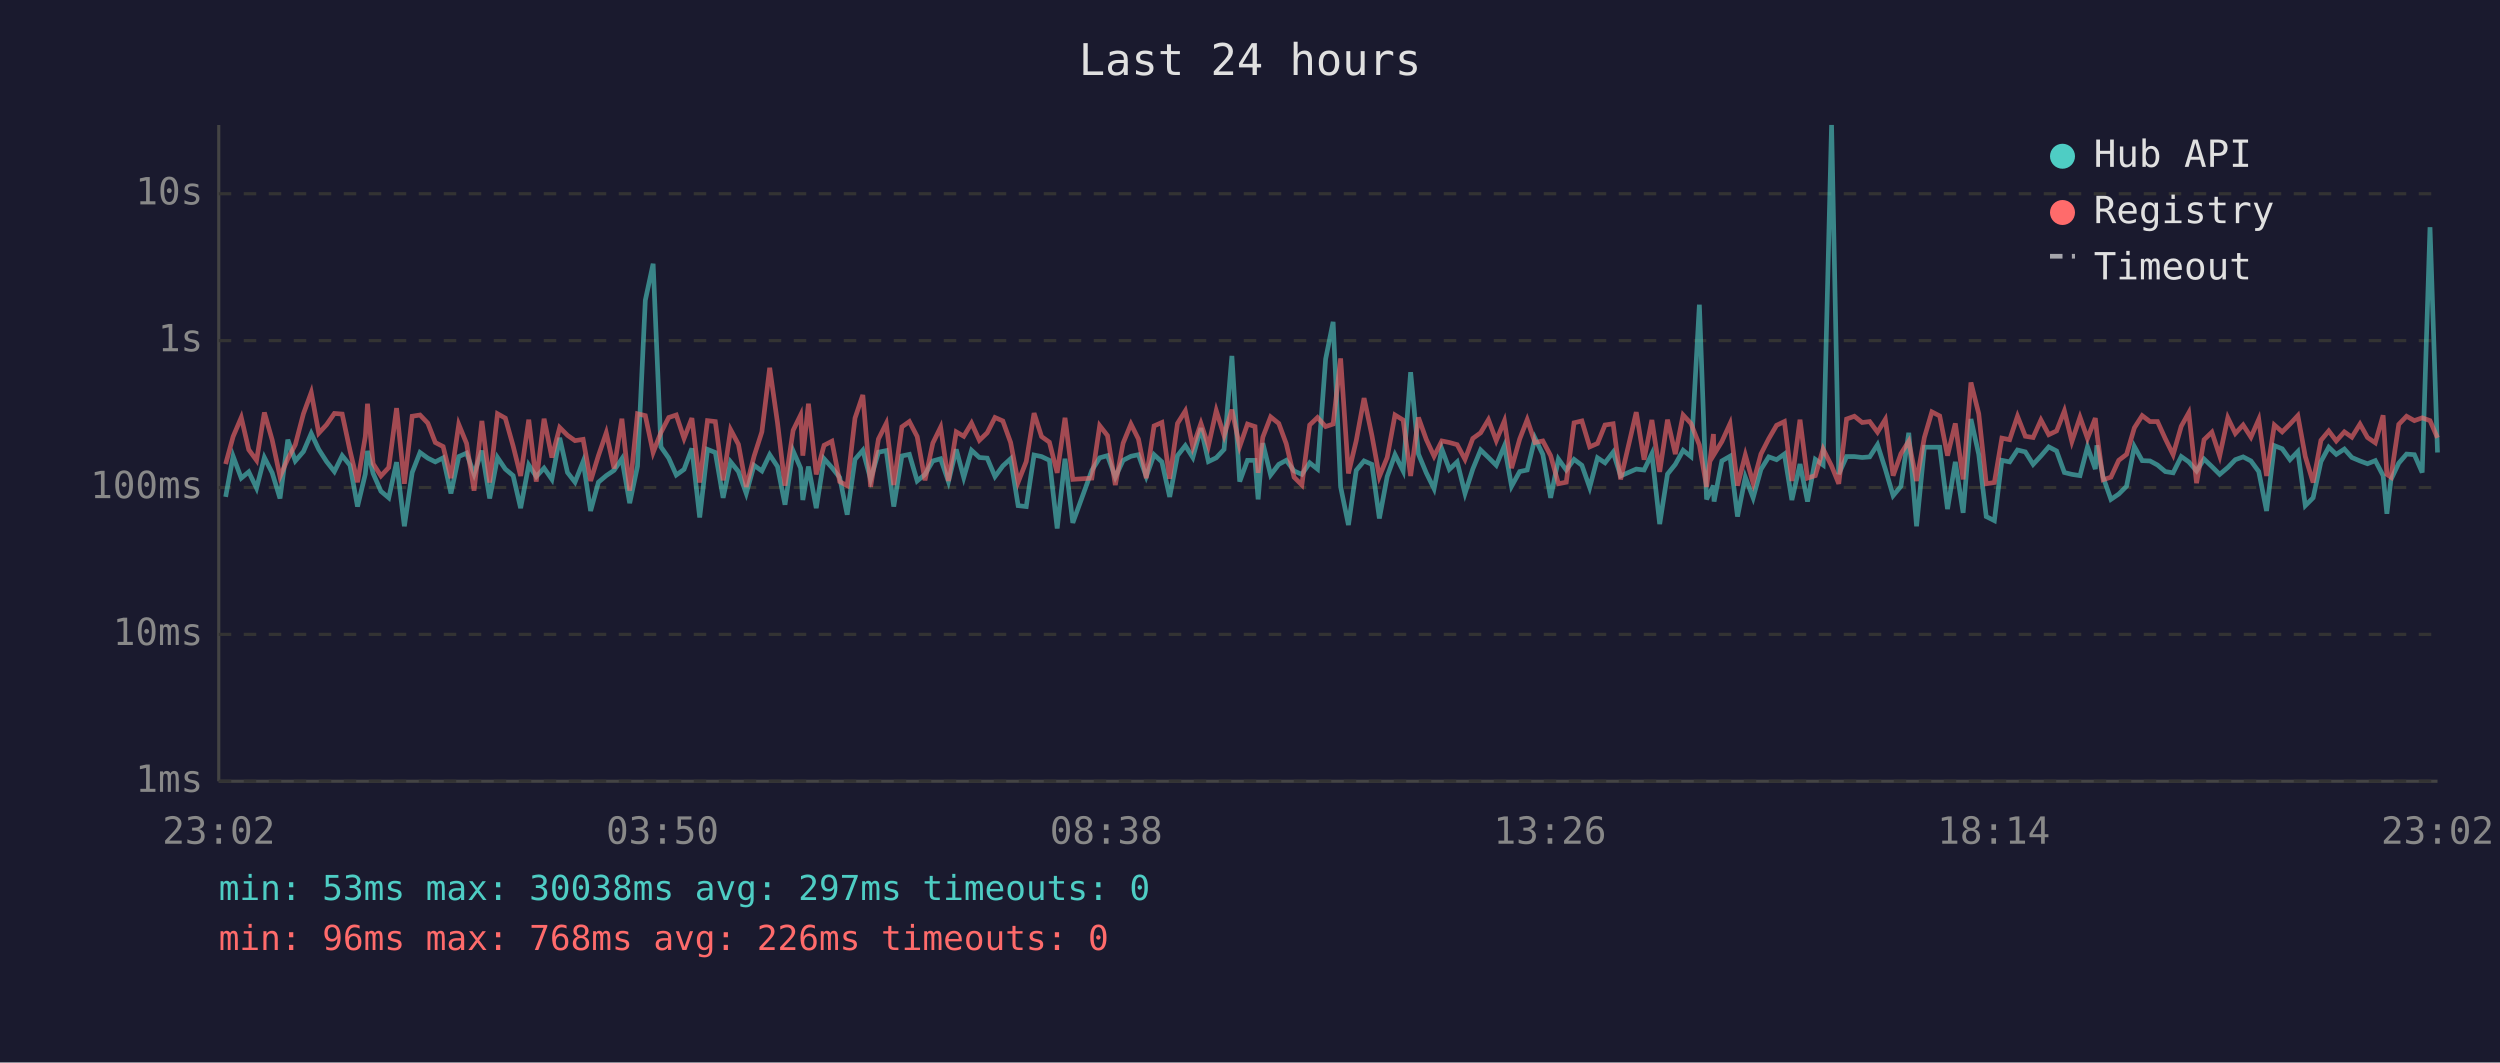
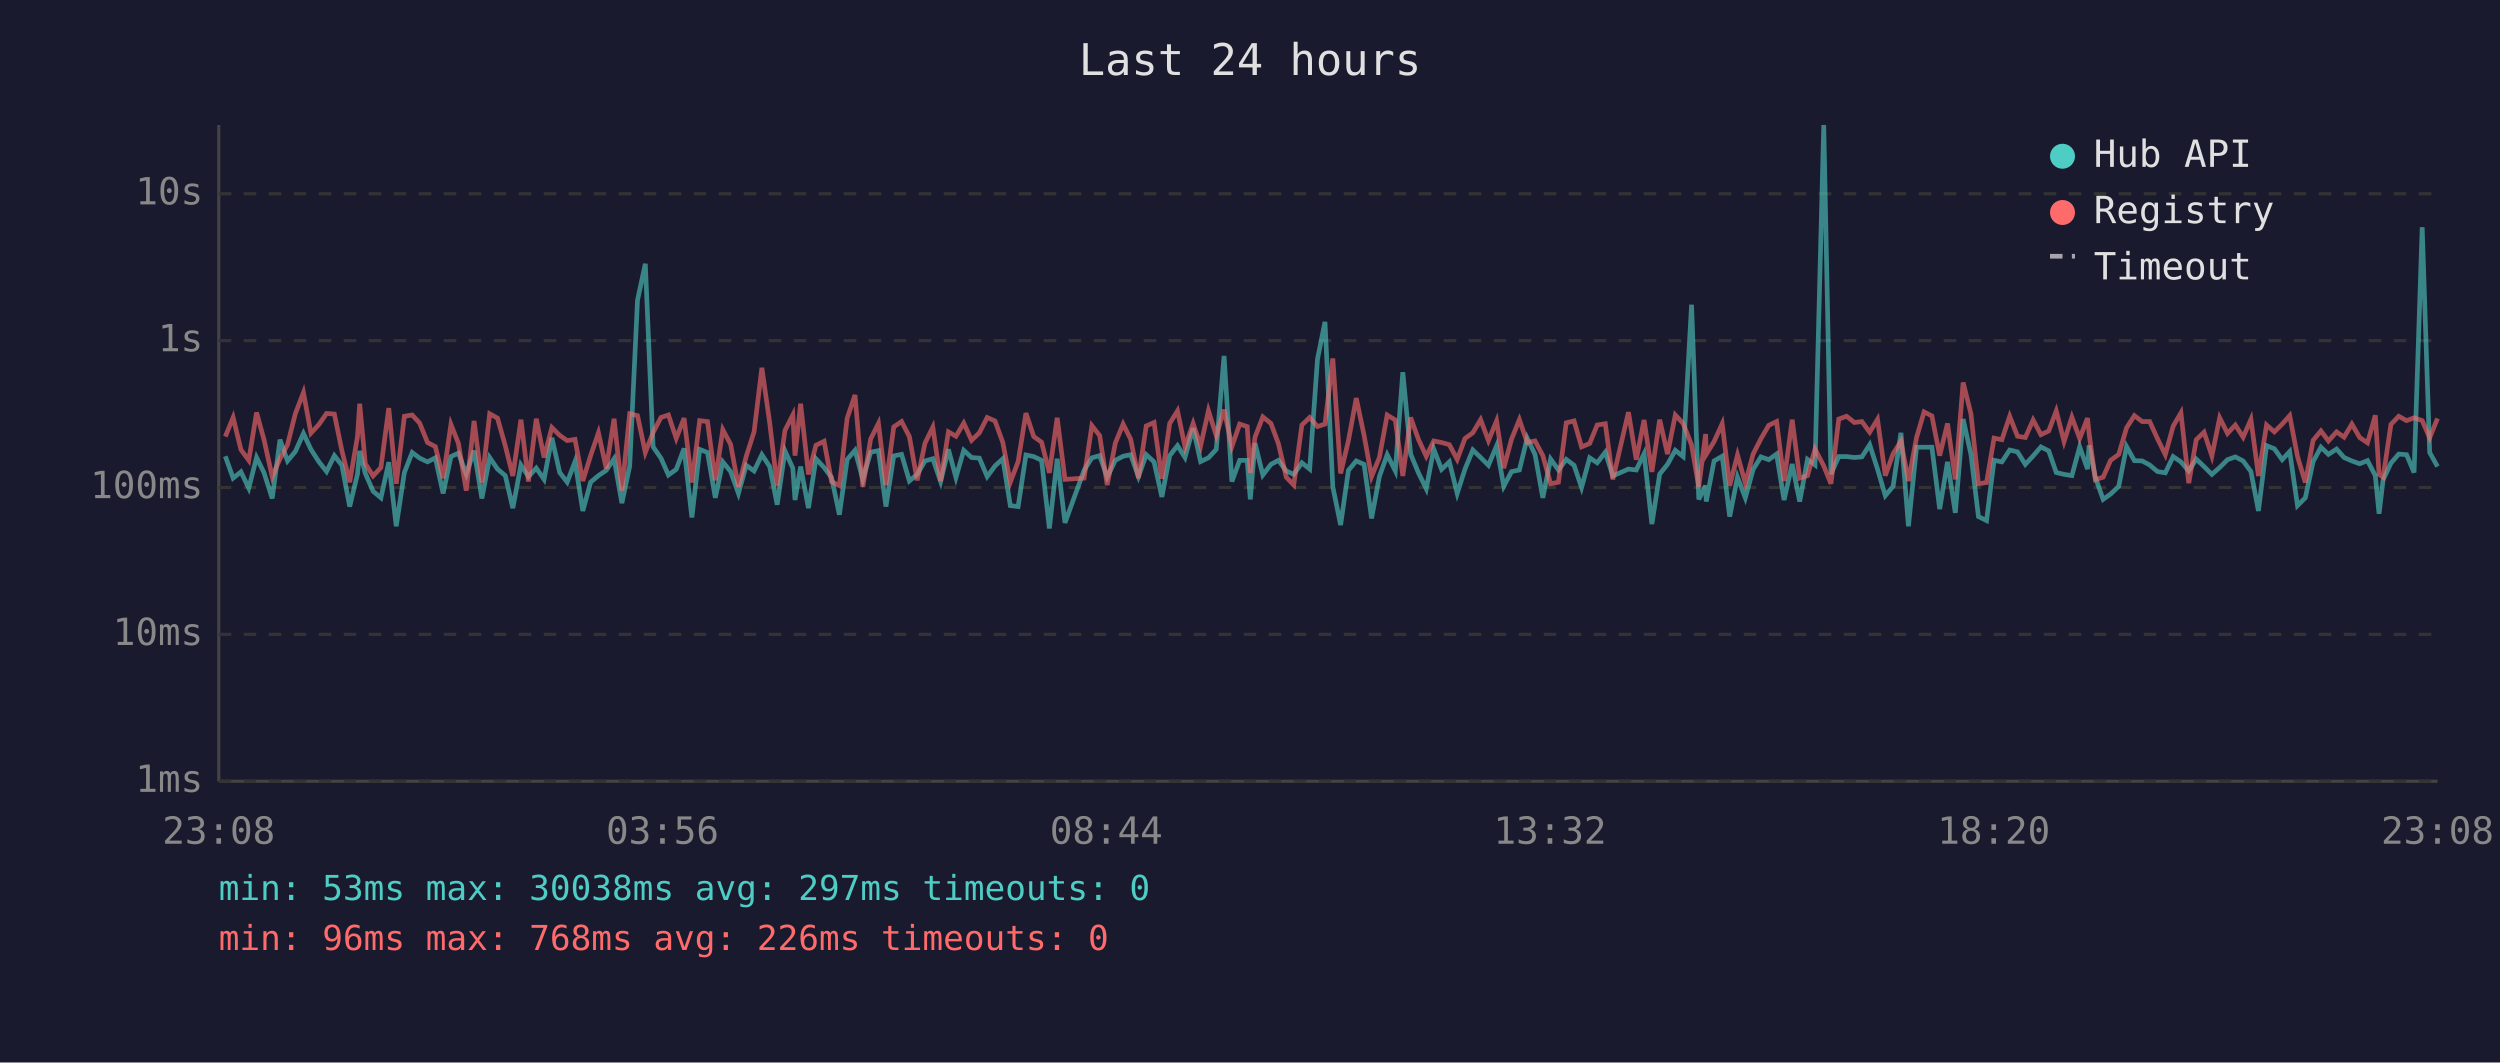
<svg xmlns="http://www.w3.org/2000/svg" viewBox="0 0 800 340" font-family="monospace" font-size="12">
  <rect width="800" height="340" fill="#1a1a2e" />
  <text x="400" y="24" fill="#e0e0e0" font-size="14" text-anchor="middle">Last 24 hours</text>
  <line x1="70" y1="40" x2="70" y2="250" stroke="#444" stroke-width="1" />
  <line x1="70" y1="250" x2="780" y2="250" stroke="#444" stroke-width="1" />
  <line x1="70" y1="250" x2="780" y2="250" stroke="#333" stroke-width="1" stroke-dasharray="4" />
  <text x="65" y="250" fill="#888" text-anchor="end" dominant-baseline="middle">1ms</text>
  <line x1="70" y1="203" x2="780" y2="203" stroke="#333" stroke-width="1" stroke-dasharray="4" />
  <text x="65" y="203" fill="#888" text-anchor="end" dominant-baseline="middle">10ms</text>
  <line x1="70" y1="156" x2="780" y2="156" stroke="#333" stroke-width="1" stroke-dasharray="4" />
  <text x="65" y="156" fill="#888" text-anchor="end" dominant-baseline="middle">100ms</text>
  <line x1="70" y1="109" x2="780" y2="109" stroke="#333" stroke-width="1" stroke-dasharray="4" />
  <text x="65" y="109" fill="#888" text-anchor="end" dominant-baseline="middle">1s</text>
  <line x1="70" y1="62" x2="780" y2="62" stroke="#333" stroke-width="1" stroke-dasharray="4" />
  <text x="65" y="62" fill="#888" text-anchor="end" dominant-baseline="middle">10s</text>
-   <text x="70" y="270" fill="#888" text-anchor="middle">23:02</text>
-   <text x="212" y="270" fill="#888" text-anchor="middle">03:50</text>
-   <text x="354" y="270" fill="#888" text-anchor="middle">08:38</text>
-   <text x="496" y="270" fill="#888" text-anchor="middle">13:26</text>
-   <text x="638" y="270" fill="#888" text-anchor="middle">18:14</text>
-   <text x="780" y="270" fill="#888" text-anchor="middle">23:02</text>
-   <polyline points="72.2,159.0 74.6,146.0 77.2,153.0 79.6,151.0 82.1,156.2 84.6,146.4 87.1,151.3 89.6,159.5 92.1,140.7 94.5,147.5 97.1,144.5 99.6,138.7 102.0,143.8 104.5,147.7 107.0,150.9 109.5,145.8 112.0,148.9 114.4,162.1 116.9,151.7 117.6,144.3 119.4,151.5 121.9,157.2 124.4,159.3 126.9,147.9 129.4,168.4 131.9,151.2 134.4,144.8 136.9,146.6 139.3,147.8 141.8,146.5 144.3,157.9 146.8,146.1 149.3,145.0 151.7,151.7 154.2,144.2 156.7,159.5 159.2,146.4 161.7,150.1 164.2,152.2 166.6,162.6 169.2,148.8 171.6,152.5 174.1,149.8 176.6,153.4 179.1,140.1 181.6,151.2 184.0,154.3 186.6,147.7 189.0,163.5 191.5,154.3 194.0,152.2 196.5,150.5 199.0,146.8 201.5,161.0 204.0,149.2 206.5,96.1 209.0,84.4 211.5,143.0 214.0,146.6 216.4,152.0 218.9,150.2 221.4,143.5 223.9,165.6 226.4,143.8 228.9,144.8 231.4,159.3 233.8,147.8 236.3,150.9 238.8,157.9 241.3,148.9 243.8,150.7 246.3,145.5 248.8,149.3 251.2,161.5 253.8,144.3 256.2,149.8 256.9,160.0 258.7,149.3 261.2,162.6 263.7,146.8 266.2,149.6 268.7,152.8 271.1,164.7 273.6,147.0 276.1,144.1 278.6,153.4 281.1,144.7 283.6,144.2 286.0,162.1 288.6,145.9 291.0,145.4 293.5,153.9 296.0,151.8 298.5,147.5 301.0,146.8 303.5,154.1 306.0,143.8 308.4,152.8 310.9,144.1 313.4,146.4 315.9,146.6 318.4,152.5 320.9,149.1 323.4,146.8 325.8,161.8 328.4,162.1 330.9,145.6 333.3,146.1 335.8,147.3 338.3,169.1 340.8,146.8 343.3,167.3 349.4,150.5 351.9,146.5 354.4,145.8 356.9,152.7 359.4,147.3 361.9,146.0 364.3,145.5 366.8,152.5 369.3,145.5 371.8,147.8 374.3,159.0 376.8,145.8 379.3,142.6 381.7,146.4 384.3,137.0 386.7,147.7 389.2,146.5 391.7,143.8 394.2,113.9 396.7,154.1 399.2,147.3 401.6,147.3 402.6,159.8 404.1,141.8 406.6,152.0 409.2,148.6 411.6,147.3 414.1,150.7 416.6,151.8 419.1,148.1 421.6,150.1 424.2,114.9 426.6,103.0 429.0,155.8 431.5,168.0 434.0,150.5 436.5,147.5 439.0,148.6 441.4,165.9 443.9,152.5 446.4,145.5 449.0,150.7 451.4,119.1 453.9,145.3 456.4,151.3 458.9,156.4 461.4,143.7 463.8,150.2 466.3,147.8 468.8,157.9 471.3,150.1 473.8,144.0 476.3,146.4 478.8,148.9 481.4,142.7 483.7,155.6 486.3,150.9 488.7,150.4 491.2,140.2 493.7,145.4 496.2,159.3 498.7,146.9 501.2,150.4 503.7,147.0 506.2,148.9 508.7,156.0 511.2,146.5 513.6,148.1 516.2,144.7 518.6,152.3 523.6,150.1 526.1,150.4 528.6,145.2 531.1,167.7 533.6,151.7 536.1,148.6 538.6,144.1 541.1,146.1 543.8,97.5 546.1,159.8 548.3,155.4 548.5,160.5 551.0,147.5 553.6,146.0 556.0,165.3 558.5,152.7 561.0,159.3 563.5,150.2 566.0,146.2 568.5,147.1 571.0,145.3 573.4,160.0 576.0,148.5 578.4,160.5 580.9,147.0 583.4,148.8 586.1,40.0 588.4,151.7 590.9,146.1 593.4,146.1 595.9,146.4 598.3,146.2 600.8,142.3 603.3,150.1 605.8,158.6 608.3,155.6 610.8,138.5 613.3,168.4 615.8,143.1 618.2,143.1 620.7,143.1 623.2,162.9 625.7,147.8 628.2,164.1 630.7,134.1 633.2,145.4 635.6,165.3 638.2,166.6 640.6,147.3 643.1,147.8 645.6,144.0 648.1,144.6 650.6,148.6 653.1,145.9 655.6,143.0 658.1,144.3 660.6,151.2 663.0,151.8 665.6,152.2 668.0,143.0 670.5,150.1 671.0,142.5 673.0,152.7 675.5,159.8 678.0,158.1 680.5,155.6 683.0,142.9 685.5,147.4 688.0,147.5 690.4,148.8 692.9,150.9 695.4,151.3 698.0,146.1 700.4,147.8 702.9,150.7 705.3,146.9 707.8,149.3 710.3,151.8 712.9,149.6 715.3,147.1 717.8,146.2 720.3,147.5 722.8,150.9 725.3,163.5 727.8,142.6 730.3,143.6 732.8,147.1 735.3,144.5 737.7,161.8 740.2,159.3 742.7,147.7 745.2,143.1 747.6,145.4 750.2,143.7 752.6,146.4 755.2,147.5 757.6,148.4 760.1,147.4 762.6,152.2 763.8,164.4 765.1,153.5 767.6,148.2 770.1,145.3 772.6,145.5 775.1,151.2 777.6,72.7 780.0,144.8" fill="none" stroke="#4ecdc4" stroke-width="1.5" opacity="0.6" />
-   <polyline points="72.2,148.5 74.6,139.7 77.2,133.6 79.6,143.9 82.1,147.3 84.6,132.0 87.1,140.8 89.6,152.5 92.1,146.8 94.5,142.3 97.1,132.4 99.6,125.6 102.0,138.6 104.5,135.9 107.0,132.3 109.5,132.5 112.0,144.2 114.4,154.3 116.9,139.7 117.6,129.2 119.4,148.4 121.9,152.3 124.4,149.6 126.9,130.6 129.4,154.8 131.9,133.2 134.4,132.8 136.9,135.4 139.3,141.6 141.8,142.9 144.3,153.0 146.8,135.8 149.3,141.9 151.7,157.0 154.2,134.7 156.7,154.4 159.2,132.4 161.7,133.8 164.2,142.7 166.6,152.3 169.2,134.3 171.6,154.1 174.1,134.0 176.6,146.4 179.1,136.8 181.6,139.3 184.0,141.0 186.6,140.6 189.0,153.9 191.5,145.8 194.0,138.5 196.5,149.9 199.0,134.0 201.5,157.0 204.0,132.4 206.5,133.0 209.0,144.8 211.5,138.4 214.0,133.6 216.4,132.8 218.9,140.3 221.4,133.8 223.9,154.4 226.4,134.6 228.9,134.9 231.4,153.7 233.8,137.5 236.3,142.2 238.8,155.8 241.3,146.0 243.8,138.2 246.3,117.7 248.8,135.3 251.2,155.4 253.8,137.7 256.2,132.8 256.9,145.8 258.7,129.2 261.2,151.8 263.7,142.5 266.2,141.2 268.7,154.1 271.1,155.4 273.6,133.8 276.1,126.4 278.6,155.8 281.1,140.5 283.6,135.5 286.0,155.2 288.6,136.6 291.0,134.9 293.5,139.7 296.0,153.7 298.5,141.8 301.0,136.7 303.5,153.9 306.0,138.2 308.4,139.6 310.9,135.4 313.4,140.9 315.9,138.5 318.4,133.6 320.9,134.7 323.4,141.6 325.8,154.3 328.4,147.7 330.9,132.2 333.3,139.7 335.8,141.5 338.3,151.3 340.8,133.7 343.3,153.4 349.4,153.0 351.9,136.2 354.4,139.4 356.9,155.2 359.4,141.8 361.9,135.7 364.3,140.5 366.8,153.0 369.3,136.3 371.8,135.2 374.3,153.2 376.8,135.5 379.3,131.5 381.7,143.0 384.3,135.5 386.7,142.7 389.2,131.4 391.7,139.4 394.2,131.1 396.7,142.9 399.2,135.7 401.6,136.5 402.6,151.3 404.1,139.9 406.6,133.4 409.2,135.5 411.6,142.0 414.1,152.7 416.6,155.2 419.1,136.0 421.6,133.6 424.2,136.5 426.6,135.7 429.0,114.7 431.5,151.5 434.0,141.0 436.5,127.4 439.0,139.3 441.4,152.5 443.9,146.4 446.4,132.8 449.0,134.4 451.4,152.3 453.9,133.6 456.4,140.6 458.9,146.0 461.4,141.1 463.8,141.6 466.3,142.3 468.8,147.0 471.3,140.3 473.8,138.5 476.3,134.3 478.8,141.0 481.4,134.7 483.7,149.8 486.3,140.5 488.7,134.3 491.2,141.6 493.7,141.1 496.2,145.8 498.7,154.8 501.2,154.3 503.7,135.3 506.2,134.7 508.7,143.0 511.2,141.9 513.6,136.0 516.2,135.6 518.6,153.4 523.6,131.9 526.1,147.1 528.6,134.4 531.1,151.0 533.6,134.3 536.1,145.3 538.6,132.8 541.1,135.5 543.8,142.4 546.1,155.8 548.3,138.9 548.5,145.4 551.0,141.3 553.6,135.6 556.0,155.4 558.5,145.6 561.0,154.6 563.5,145.3 566.0,140.4 568.5,136.1 571.0,134.9 573.4,153.9 576.0,134.3 578.4,153.0 580.9,152.2 583.4,143.7 586.1,149.1 588.4,154.8 590.9,134.1 593.4,133.2 595.9,135.2 598.3,134.9 600.8,138.3 603.3,134.2 605.8,152.2 608.3,145.2 610.8,141.2 613.3,153.9 615.8,140.0 618.2,131.8 620.7,133.1 623.2,145.8 625.7,135.5 628.2,153.4 630.7,122.4 633.2,132.4 635.6,154.8 638.2,154.4 640.6,140.2 643.1,140.7 645.6,133.2 648.1,139.6 650.6,140.0 653.1,134.4 655.6,139.1 658.1,137.9 660.6,131.5 663.0,141.3 665.6,133.5 668.0,140.3 670.5,133.8 671.0,138.6 673.0,153.5 675.5,152.7 678.0,147.3 680.5,145.4 683.0,136.9 685.5,133.0 688.0,134.9 690.4,134.9 692.9,140.4 695.4,145.5 698.0,136.4 700.4,132.1 702.9,154.6 705.3,140.7 707.8,138.3 710.3,145.9 712.9,133.7 715.3,138.7 717.8,136.0 720.3,139.9 722.8,134.2 725.3,152.3 727.8,136.0 730.3,138.2 732.8,135.7 735.3,133.0 737.7,146.1 740.2,154.4 742.7,140.9 745.2,137.9 747.6,141.1 750.2,138.2 752.6,139.9 755.2,135.7 757.6,140.0 760.1,141.7 762.6,132.9 763.8,151.8 765.1,152.7 767.6,135.8 770.1,133.2 772.6,134.6 775.1,133.7 777.6,134.6 780.0,140.1" fill="none" stroke="#ff6b6b" stroke-width="1.5" opacity="0.6" />
+   <text x="70" y="270" fill="#888" text-anchor="middle">23:08</text>
+   <text x="212" y="270" fill="#888" text-anchor="middle">03:56</text>
+   <text x="354" y="270" fill="#888" text-anchor="middle">08:44</text>
+   <text x="496" y="270" fill="#888" text-anchor="middle">13:32</text>
+   <text x="638" y="270" fill="#888" text-anchor="middle">18:20</text>
+   <text x="780" y="270" fill="#888" text-anchor="middle">23:08</text>
+   <polyline points="72.1,146.0 74.6,153.0 77.1,151.0 79.6,156.2 82.1,146.4 84.5,151.3 87.1,159.5 89.6,140.7 92.0,147.5 94.5,144.5 97.1,138.7 99.5,143.8 102.0,147.7 104.5,150.9 107.0,145.8 109.4,148.9 111.9,162.1 114.4,151.7 115.1,144.3 116.9,151.5 119.4,157.2 121.9,159.3 124.4,147.9 126.8,168.4 129.4,151.2 131.9,144.8 134.3,146.6 136.8,147.8 139.3,146.5 141.8,157.9 144.3,146.1 146.7,145.0 149.2,151.7 151.7,144.2 154.2,159.5 156.7,146.4 159.2,150.1 161.7,152.2 164.1,162.6 166.7,148.8 169.1,152.5 171.6,149.8 174.1,153.4 176.6,140.1 179.1,151.2 181.5,154.3 184.0,147.7 186.5,163.5 189.0,154.3 191.5,152.2 194.0,150.5 196.5,146.8 199.0,161.0 201.5,149.2 204.0,96.1 206.5,84.4 209.0,143.0 211.5,146.6 213.9,152.0 216.4,150.2 218.9,143.5 221.4,165.6 223.9,143.8 226.4,144.8 228.9,159.3 231.3,147.8 233.8,150.9 236.3,157.9 238.8,148.9 241.3,150.7 243.8,145.5 246.3,149.3 248.7,161.5 251.2,144.3 253.7,149.8 254.4,160.0 256.2,149.3 258.7,162.6 261.1,146.8 263.7,149.6 266.1,152.8 268.6,164.7 271.1,147.0 273.6,144.1 276.1,153.4 278.6,144.7 281.1,144.2 283.5,162.1 286.0,145.9 288.5,145.4 291.0,153.9 293.5,151.8 296.0,147.5 298.5,146.8 301.0,154.1 303.5,143.8 305.9,152.8 308.4,144.1 310.9,146.4 313.4,146.6 315.9,152.5 318.4,149.1 320.9,146.8 323.3,161.8 325.8,162.1 328.3,145.6 330.8,146.1 333.3,147.3 335.8,169.1 338.3,146.8 340.8,167.3 346.9,150.5 349.4,146.5 351.9,145.8 354.3,152.7 356.9,147.3 359.4,146.0 361.8,145.5 364.3,152.5 366.8,145.5 369.3,147.8 371.8,159.0 374.3,145.8 376.8,142.6 379.2,146.4 381.8,137.0 384.2,147.7 386.7,146.5 389.2,143.8 391.7,113.9 394.2,154.1 396.7,147.3 399.1,147.3 400.1,159.8 401.6,141.8 404.1,152.0 406.7,148.6 409.1,147.3 411.6,150.7 414.0,151.8 416.6,148.1 419.1,150.1 421.6,114.9 424.0,103.0 426.5,155.8 429.0,168.0 431.5,150.5 434.0,147.5 436.5,148.6 438.9,165.9 441.4,152.5 443.9,145.5 446.5,150.7 448.9,119.1 451.4,145.3 453.9,151.3 456.4,156.4 458.8,143.7 461.3,150.2 463.8,147.8 466.3,157.9 468.8,150.1 471.3,144.0 473.8,146.4 476.3,148.9 478.9,142.7 481.2,155.6 483.7,150.9 486.2,150.4 488.7,140.2 491.2,145.4 493.7,159.3 496.2,146.9 498.7,150.4 501.2,147.0 503.7,148.9 506.1,156.0 508.7,146.5 511.1,148.1 513.7,144.7 516.1,152.3 521.1,150.1 523.6,150.4 526.1,145.2 528.6,167.7 531.1,151.7 533.6,148.6 536.1,144.1 538.6,146.1 541.3,97.5 543.6,159.8 545.8,155.4 546.0,160.5 548.5,147.5 551.1,146.0 553.5,165.3 556.0,152.7 558.5,159.3 561.0,150.2 563.5,146.2 566.0,147.1 568.5,145.3 570.9,160.0 573.5,148.5 575.9,160.5 578.4,147.0 580.8,148.8 583.6,40.0 585.9,151.7 588.4,146.1 590.9,146.1 593.4,146.4 595.8,146.2 598.3,142.3 600.8,150.1 603.3,158.6 605.8,155.6 608.3,138.5 610.7,168.4 613.3,143.1 615.7,143.1 618.2,143.1 620.7,162.9 623.2,147.8 625.7,164.1 628.2,134.1 630.7,145.4 633.1,165.3 635.7,166.6 638.1,147.3 640.6,147.8 643.1,144.0 645.6,144.6 648.1,148.6 650.6,145.9 653.1,143.0 655.6,144.3 658.0,151.2 660.5,151.8 663.0,152.2 665.5,143.0 668.0,150.1 668.5,142.5 670.5,152.7 673.0,159.8 675.4,158.1 678.0,155.6 680.5,142.9 683.0,147.4 685.5,147.5 687.9,148.8 690.4,150.9 692.9,151.3 695.4,146.1 697.9,147.8 700.4,150.7 702.8,146.9 705.3,149.3 707.8,151.8 710.3,149.6 712.8,147.1 715.3,146.2 717.8,147.5 720.3,150.9 722.7,163.5 725.3,142.6 727.8,143.6 730.3,147.1 732.7,144.5 735.2,161.8 737.7,159.3 740.2,147.7 742.7,143.1 745.1,145.4 747.7,143.7 750.1,146.4 752.6,147.5 755.1,148.4 757.6,147.4 760.1,152.2 761.3,164.4 762.6,153.5 765.1,148.2 767.6,145.3 770.1,145.5 772.5,151.2 775.1,72.7 777.5,144.8 780.0,149.3" fill="none" stroke="#4ecdc4" stroke-width="1.5" opacity="0.6" />
+   <polyline points="72.1,139.7 74.6,133.6 77.1,143.9 79.6,147.3 82.1,132.0 84.5,140.8 87.1,152.5 89.6,146.8 92.0,142.3 94.5,132.4 97.1,125.6 99.5,138.6 102.0,135.9 104.5,132.3 107.0,132.5 109.4,144.2 111.9,154.3 114.4,139.7 115.1,129.2 116.9,148.4 119.4,152.3 121.9,149.6 124.4,130.6 126.8,154.8 129.4,133.2 131.9,132.8 134.3,135.4 136.8,141.6 139.3,142.9 141.8,153.0 144.3,135.8 146.7,141.9 149.2,157.0 151.7,134.7 154.2,154.4 156.7,132.4 159.2,133.8 161.7,142.7 164.1,152.3 166.7,134.3 169.1,154.1 171.6,134.0 174.1,146.4 176.6,136.8 179.1,139.3 181.5,141.0 184.0,140.6 186.5,153.9 189.0,145.8 191.5,138.5 194.0,149.9 196.5,134.0 199.0,157.0 201.5,132.4 204.0,133.0 206.5,144.8 209.0,138.4 211.5,133.6 213.9,132.8 216.4,140.3 218.9,133.8 221.4,154.4 223.9,134.6 226.4,134.9 228.9,153.7 231.3,137.5 233.8,142.2 236.3,155.8 238.8,146.0 241.3,138.2 243.8,117.7 246.3,135.3 248.7,155.4 251.2,137.7 253.7,132.8 254.4,145.8 256.2,129.2 258.7,151.8 261.1,142.5 263.7,141.2 266.1,154.1 268.6,155.4 271.1,133.8 273.6,126.4 276.1,155.8 278.6,140.5 281.1,135.5 283.5,155.2 286.0,136.6 288.5,134.9 291.0,139.7 293.5,153.7 296.0,141.8 298.5,136.7 301.0,153.9 303.5,138.2 305.9,139.6 308.4,135.4 310.9,140.9 313.4,138.5 315.9,133.6 318.4,134.7 320.9,141.6 323.3,154.3 325.8,147.7 328.3,132.2 330.8,139.7 333.3,141.5 335.8,151.3 338.3,133.7 340.8,153.4 346.9,153.0 349.4,136.2 351.9,139.4 354.3,155.2 356.9,141.8 359.4,135.7 361.8,140.5 364.3,153.0 366.8,136.3 369.3,135.2 371.8,153.2 374.3,135.5 376.8,131.5 379.2,143.0 381.8,135.5 384.2,142.7 386.7,131.4 389.2,139.4 391.7,131.1 394.2,142.9 396.7,135.7 399.1,136.5 400.1,151.3 401.6,139.9 404.1,133.4 406.7,135.5 409.1,142.0 411.6,152.7 414.0,155.2 416.6,136.0 419.1,133.6 421.6,136.5 424.0,135.7 426.5,114.7 429.0,151.5 431.5,141.0 434.0,127.4 436.5,139.3 438.9,152.5 441.4,146.4 443.9,132.8 446.5,134.4 448.9,152.3 451.4,133.6 453.9,140.6 456.4,146.0 458.8,141.1 461.3,141.6 463.8,142.3 466.3,147.0 468.8,140.3 471.3,138.5 473.8,134.3 476.3,141.0 478.9,134.7 481.2,149.8 483.7,140.5 486.2,134.3 488.7,141.6 491.2,141.1 493.7,145.8 496.2,154.8 498.7,154.3 501.2,135.3 503.7,134.7 506.1,143.0 508.7,141.9 511.1,136.0 513.7,135.6 516.1,153.4 521.1,131.9 523.6,147.1 526.1,134.4 528.6,151.0 531.1,134.3 533.6,145.3 536.1,132.8 538.6,135.5 541.3,142.4 543.6,155.8 545.8,138.9 546.0,145.4 548.5,141.3 551.1,135.6 553.5,155.4 556.0,145.6 558.5,154.6 561.0,145.3 563.5,140.4 566.0,136.1 568.5,134.9 570.9,153.9 573.5,134.3 575.9,153.0 578.4,152.2 580.8,143.7 583.6,149.1 585.9,154.8 588.4,134.1 590.9,133.2 593.4,135.2 595.8,134.9 598.3,138.3 600.8,134.2 603.3,152.2 605.8,145.2 608.3,141.2 610.7,153.9 613.3,140.0 615.7,131.8 618.2,133.1 620.7,145.8 623.2,135.5 625.7,153.4 628.2,122.4 630.7,132.4 633.1,154.8 635.7,154.4 638.1,140.2 640.6,140.7 643.1,133.2 645.6,139.6 648.1,140.0 650.6,134.4 653.1,139.1 655.6,137.9 658.0,131.5 660.5,141.3 663.0,133.5 665.5,140.3 668.0,133.8 668.5,138.6 670.5,153.5 673.0,152.7 675.4,147.3 678.0,145.4 680.5,136.9 683.0,133.0 685.5,134.9 687.9,134.9 690.4,140.4 692.9,145.5 695.4,136.4 697.9,132.1 700.4,154.6 702.8,140.7 705.3,138.3 707.8,145.9 710.3,133.7 712.8,138.7 715.3,136.0 717.8,139.9 720.3,134.2 722.7,152.3 725.3,136.0 727.8,138.2 730.3,135.7 732.7,133.0 735.2,146.1 737.7,154.4 740.2,140.9 742.7,137.9 745.1,141.1 747.7,138.2 750.1,139.9 752.6,135.7 755.1,140.0 757.6,141.7 760.1,132.9 761.3,151.8 762.6,152.7 765.1,135.8 767.6,133.2 770.1,134.6 772.5,133.7 775.1,134.6 777.5,140.1 780.0,133.9" fill="none" stroke="#ff6b6b" stroke-width="1.5" opacity="0.6" />
  <circle cx="660" cy="50" r="4" fill="#4ecdc4" />
  <text x="670" y="50" fill="#e0e0e0" dominant-baseline="middle">Hub API</text>
  <circle cx="660" cy="68" r="4" fill="#ff6b6b" />
  <text x="670" y="68" fill="#e0e0e0" dominant-baseline="middle">Registry</text>
  <line x1="656" y1="82" x2="664" y2="82" stroke="#e0e0e0" stroke-width="1.5" stroke-dasharray="4,3" opacity="0.7" />
  <text x="670" y="86" fill="#e0e0e0" dominant-baseline="middle">Timeout</text>
  <text x="70" y="288" fill="#4ecdc4" font-size="11">min: 53ms  max: 30038ms  avg: 297ms  timeouts: 0</text>
  <text x="70" y="304" fill="#ff6b6b" font-size="11">min: 96ms  max: 768ms  avg: 226ms  timeouts: 0</text>
</svg>
